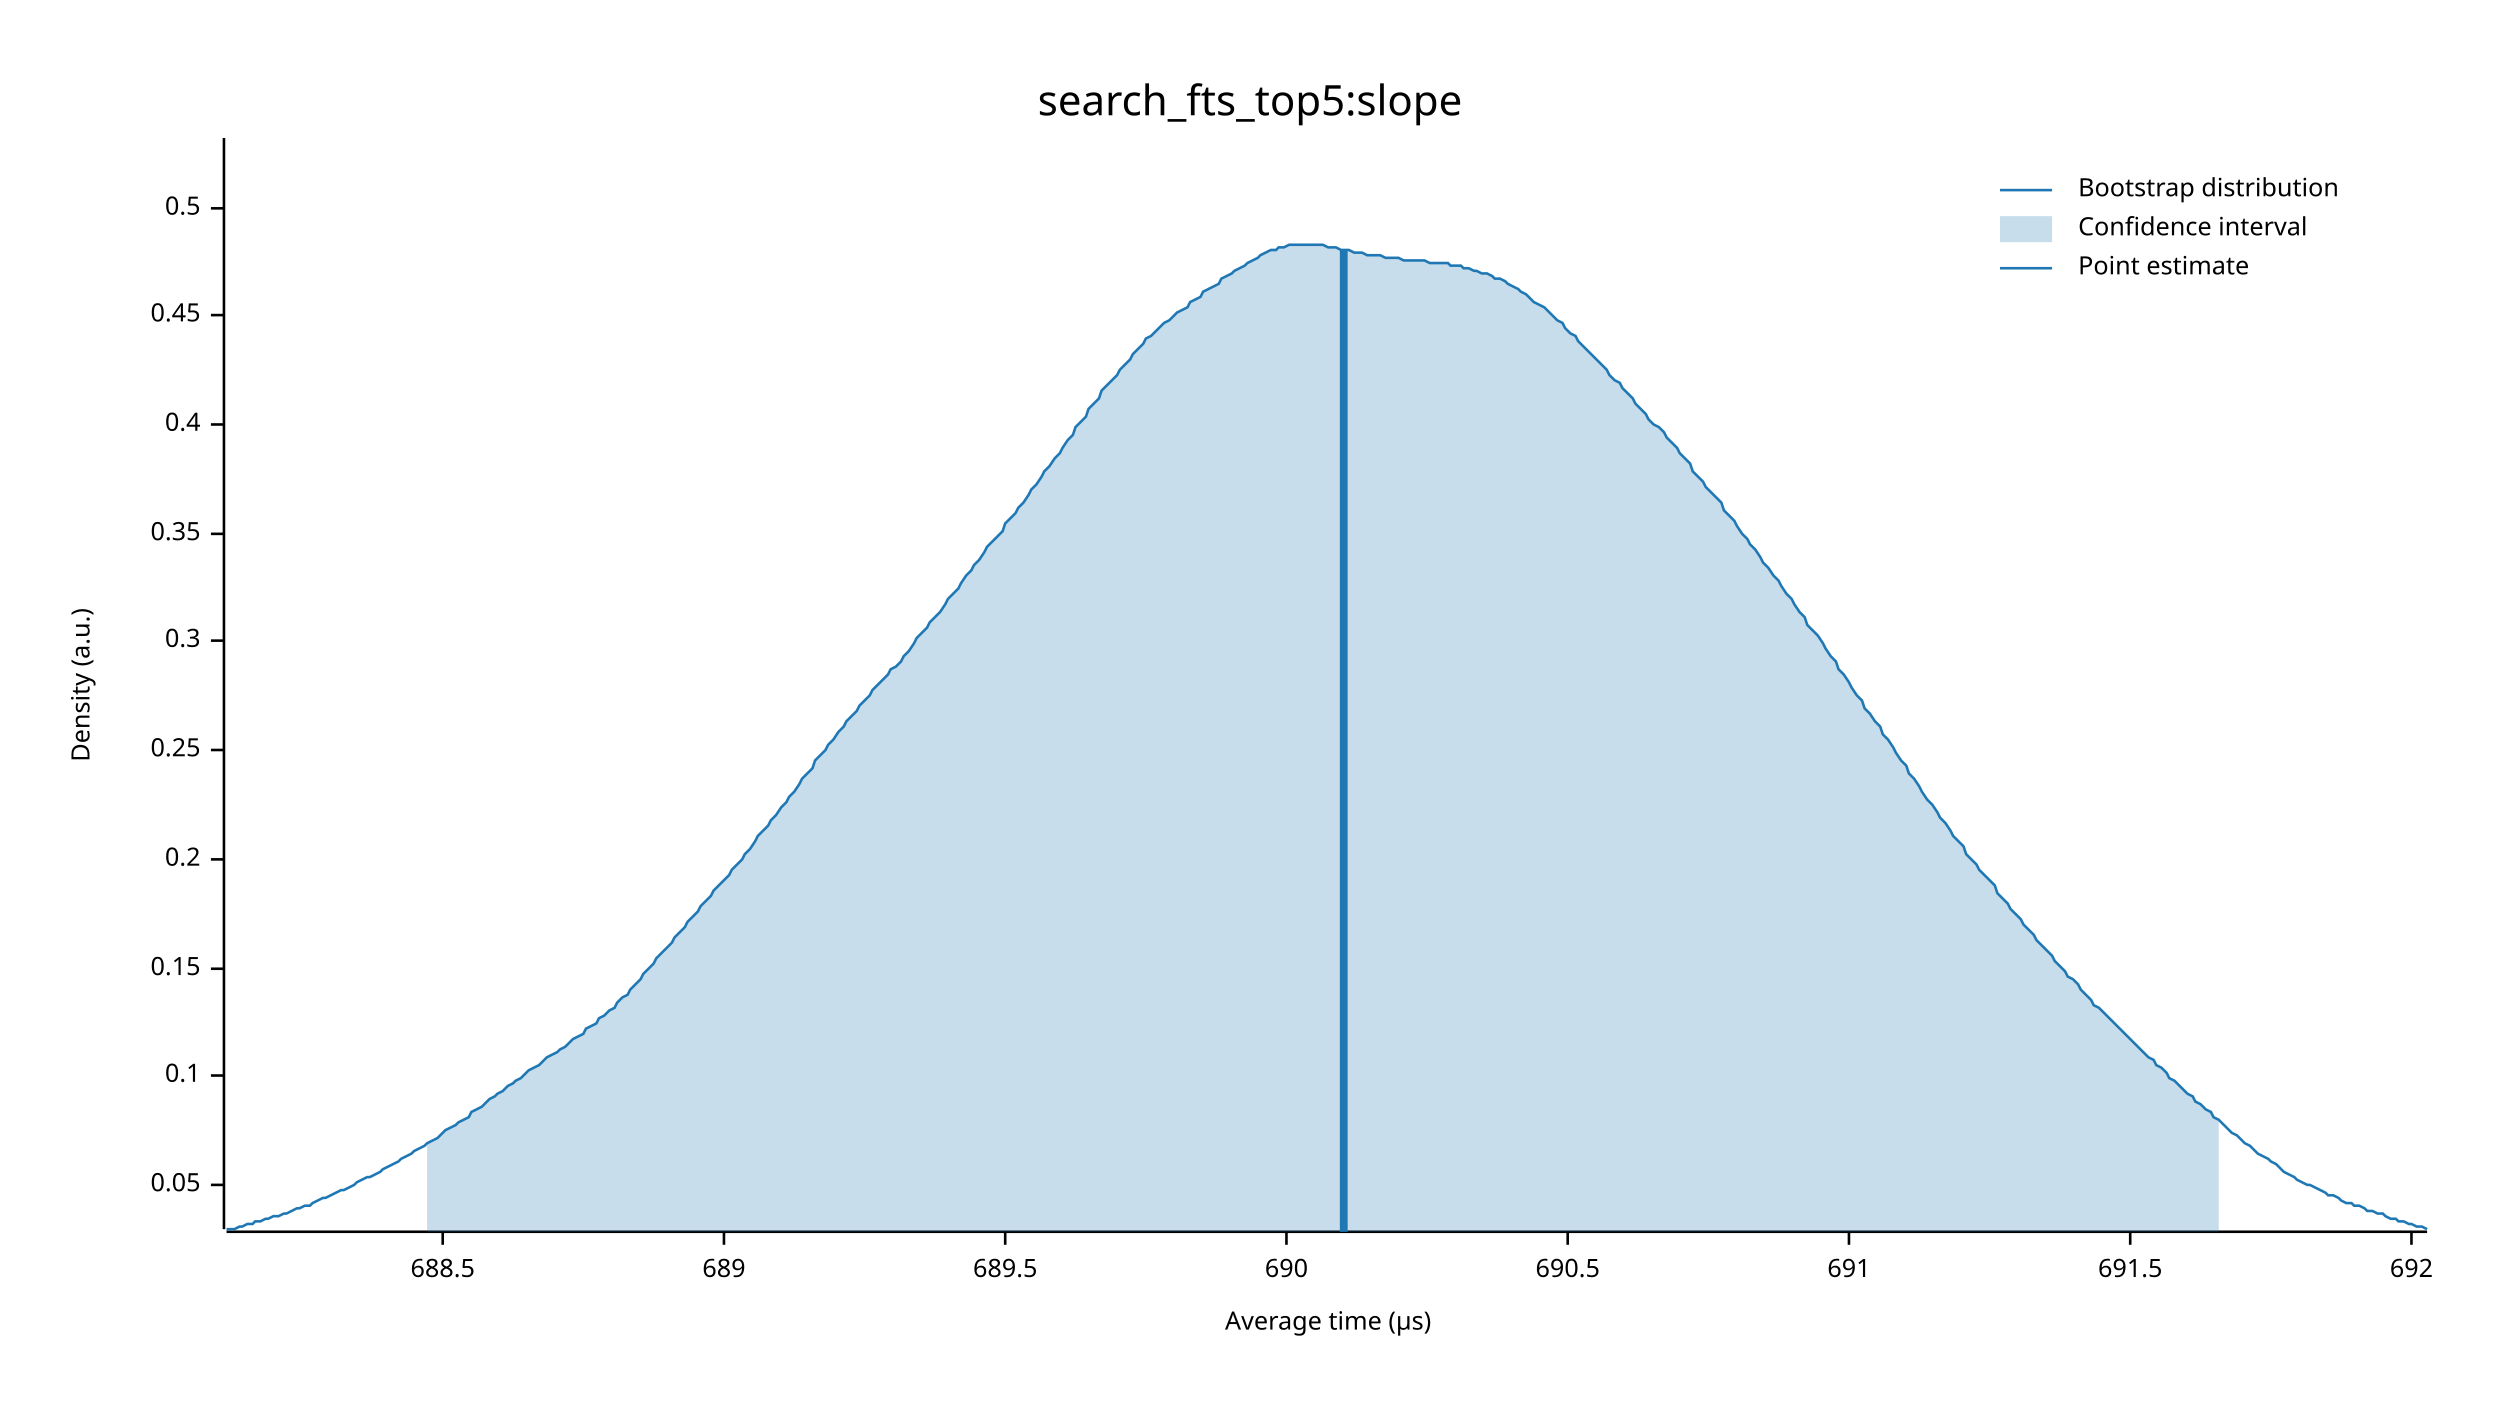
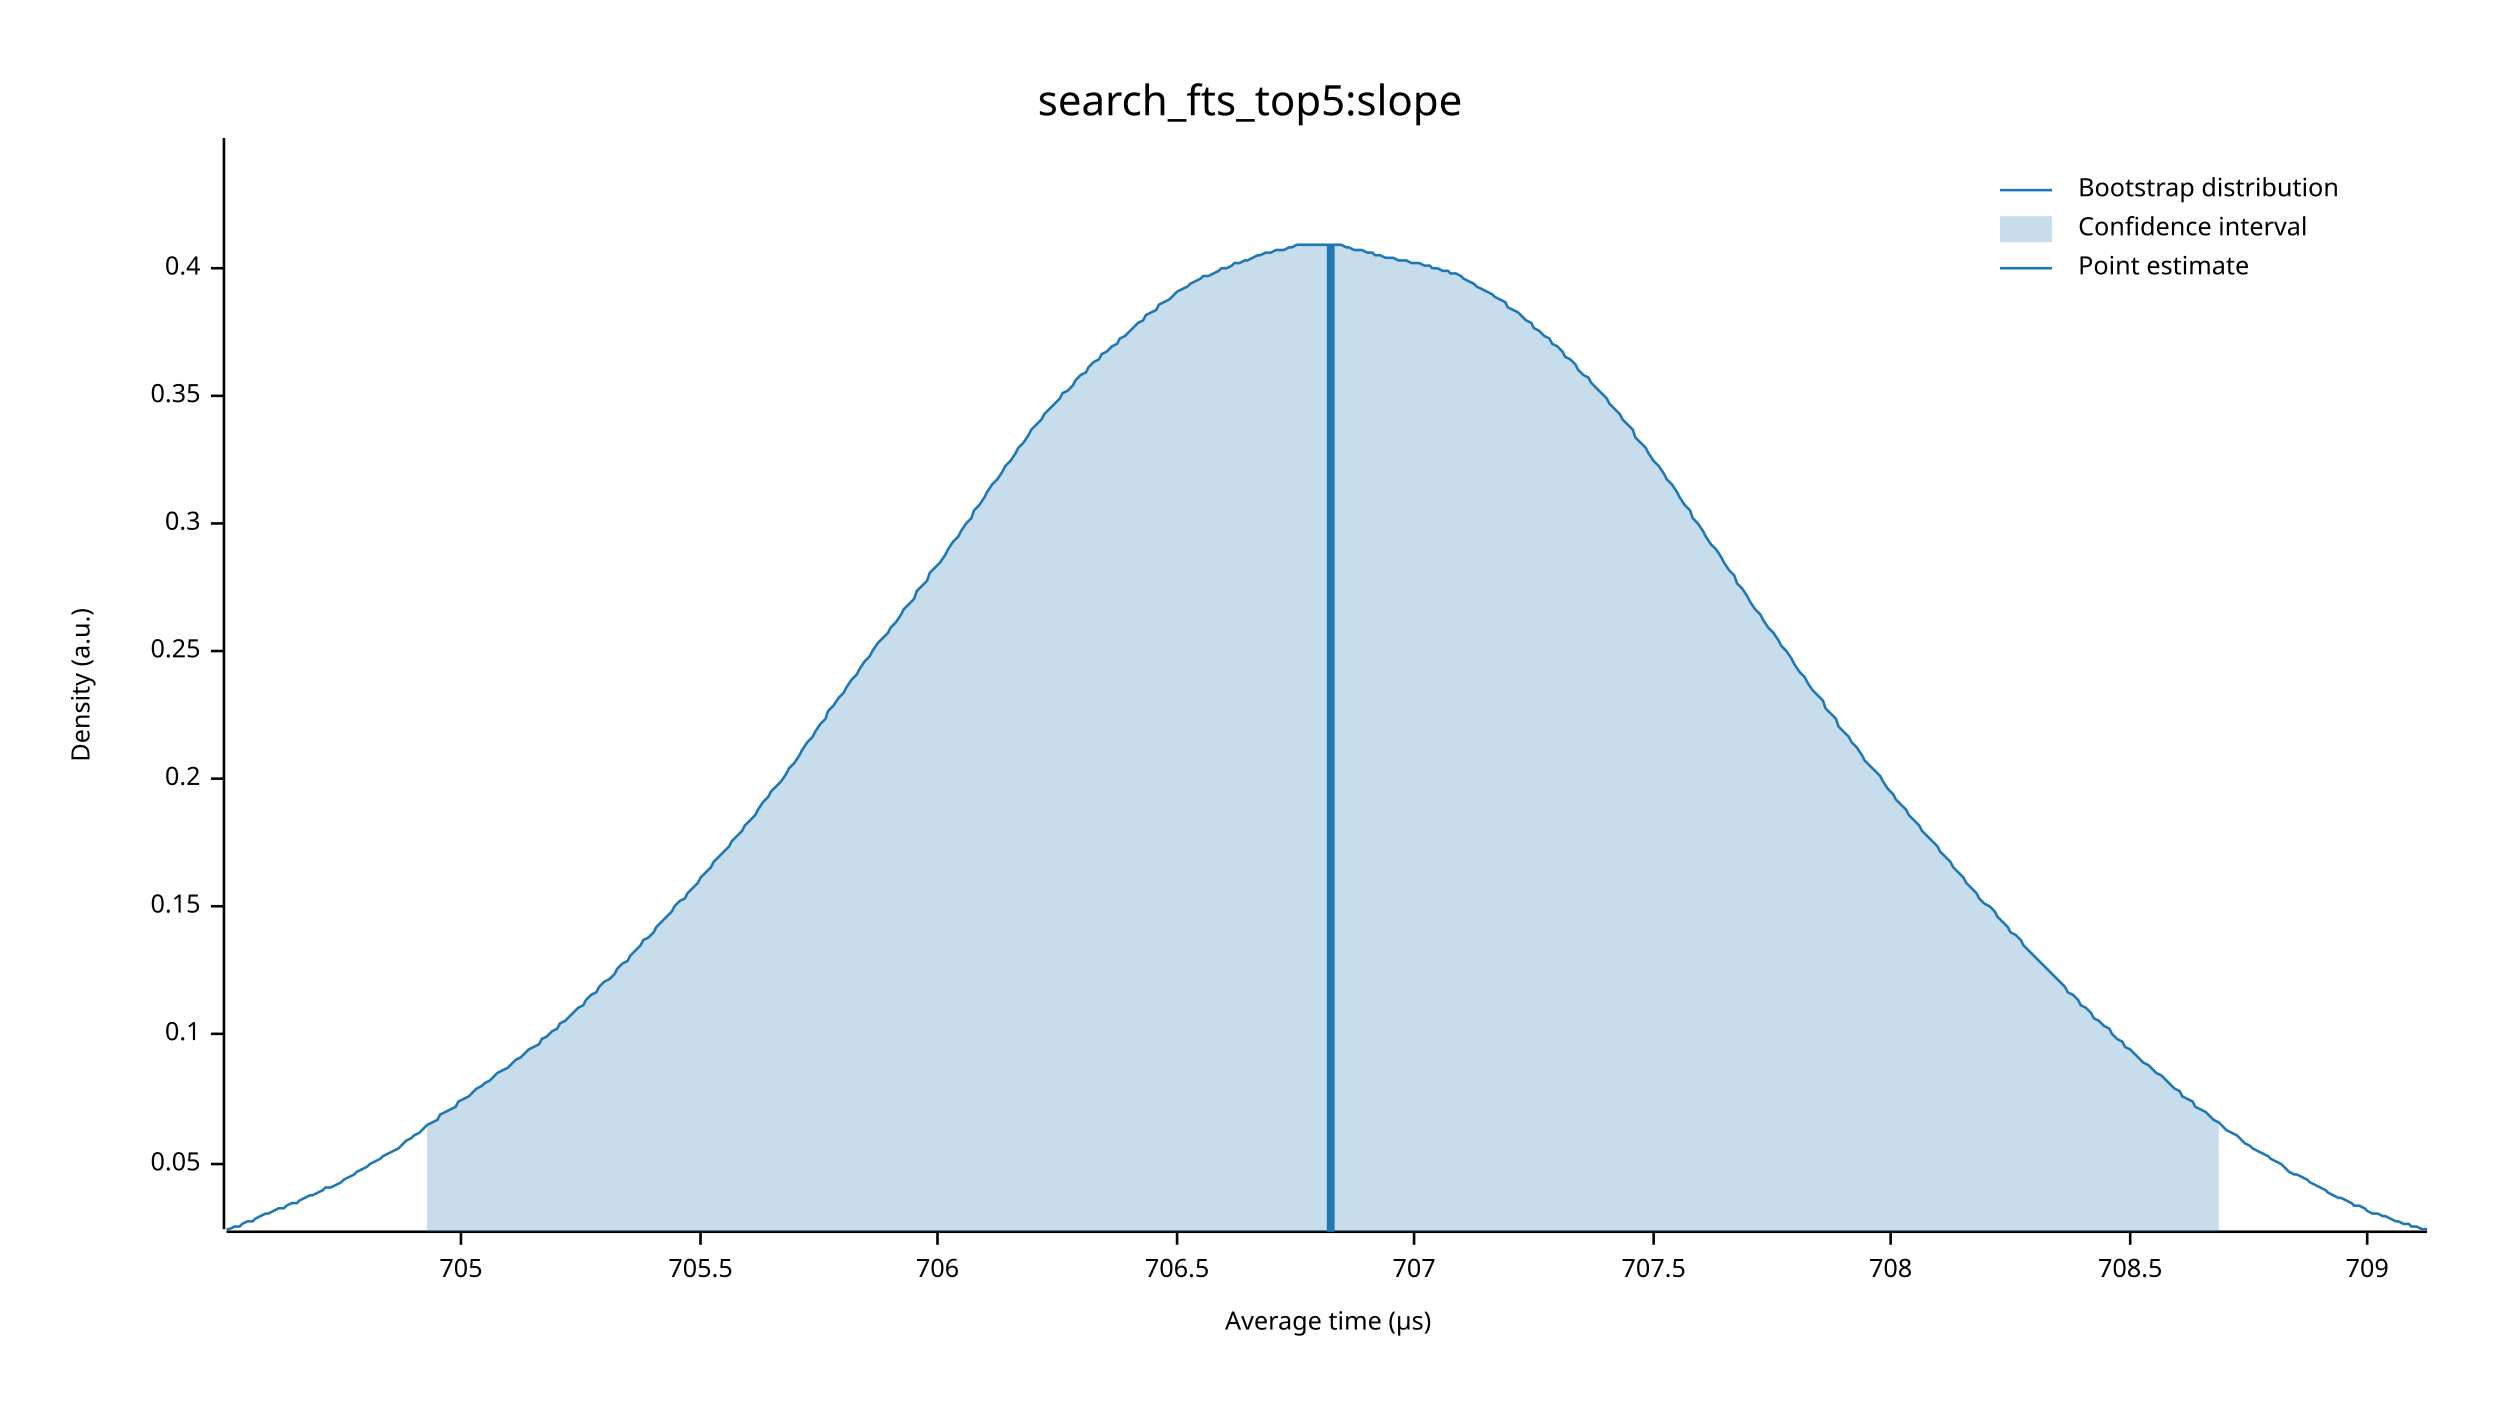
<svg xmlns="http://www.w3.org/2000/svg" width="960" height="540" viewBox="0 0 960 540">
  <text x="480" y="32" dy="0.76em" text-anchor="middle" font-family="sans-serif" font-size="16.129" opacity="1" fill="#000000">
search_fts_top5:slope
</text>
  <text x="27" y="263" dy="0.76em" text-anchor="middle" font-family="sans-serif" font-size="9.677" opacity="1" fill="#000000" transform="rotate(270, 27, 263)">
Density (a.u.)
</text>
  <text x="510" y="513" dy="-0.5ex" text-anchor="middle" font-family="sans-serif" font-size="9.677" opacity="1" fill="#000000">
Average time (µs)
</text>
  <polyline fill="none" opacity="1" stroke="#000000" stroke-width="1" points="86,53 86,472 " />
-   <text x="77" y="455" dy="0.5ex" text-anchor="end" font-family="sans-serif" font-size="9.677" opacity="1" fill="#000000">
+   <text x="77" y="447" dy="0.5ex" text-anchor="end" font-family="sans-serif" font-size="9.677" opacity="1" fill="#000000">
0.05
</text>
-   <polyline fill="none" opacity="1" stroke="#000000" stroke-width="1" points="81,455 86,455 " />
-   <text x="77" y="413" dy="0.5ex" text-anchor="end" font-family="sans-serif" font-size="9.677" opacity="1" fill="#000000">
+   <polyline fill="none" opacity="1" stroke="#000000" stroke-width="1" points="81,447 86,447 " />
+   <text x="77" y="397" dy="0.5ex" text-anchor="end" font-family="sans-serif" font-size="9.677" opacity="1" fill="#000000">
0.1
</text>
-   <polyline fill="none" opacity="1" stroke="#000000" stroke-width="1" points="81,413 86,413 " />
-   <text x="77" y="372" dy="0.5ex" text-anchor="end" font-family="sans-serif" font-size="9.677" opacity="1" fill="#000000">
+   <polyline fill="none" opacity="1" stroke="#000000" stroke-width="1" points="81,397 86,397 " />
+   <text x="77" y="348" dy="0.5ex" text-anchor="end" font-family="sans-serif" font-size="9.677" opacity="1" fill="#000000">
0.15
</text>
-   <polyline fill="none" opacity="1" stroke="#000000" stroke-width="1" points="81,372 86,372 " />
-   <text x="77" y="330" dy="0.5ex" text-anchor="end" font-family="sans-serif" font-size="9.677" opacity="1" fill="#000000">
+   <polyline fill="none" opacity="1" stroke="#000000" stroke-width="1" points="81,348 86,348 " />
+   <text x="77" y="299" dy="0.5ex" text-anchor="end" font-family="sans-serif" font-size="9.677" opacity="1" fill="#000000">
0.2
</text>
-   <polyline fill="none" opacity="1" stroke="#000000" stroke-width="1" points="81,330 86,330 " />
-   <text x="77" y="288" dy="0.5ex" text-anchor="end" font-family="sans-serif" font-size="9.677" opacity="1" fill="#000000">
+   <polyline fill="none" opacity="1" stroke="#000000" stroke-width="1" points="81,299 86,299 " />
+   <text x="77" y="250" dy="0.5ex" text-anchor="end" font-family="sans-serif" font-size="9.677" opacity="1" fill="#000000">
0.25
</text>
-   <polyline fill="none" opacity="1" stroke="#000000" stroke-width="1" points="81,288 86,288 " />
-   <text x="77" y="246" dy="0.5ex" text-anchor="end" font-family="sans-serif" font-size="9.677" opacity="1" fill="#000000">
+   <polyline fill="none" opacity="1" stroke="#000000" stroke-width="1" points="81,250 86,250 " />
+   <text x="77" y="201" dy="0.5ex" text-anchor="end" font-family="sans-serif" font-size="9.677" opacity="1" fill="#000000">
0.3
</text>
-   <polyline fill="none" opacity="1" stroke="#000000" stroke-width="1" points="81,246 86,246 " />
-   <text x="77" y="205" dy="0.5ex" text-anchor="end" font-family="sans-serif" font-size="9.677" opacity="1" fill="#000000">
+   <polyline fill="none" opacity="1" stroke="#000000" stroke-width="1" points="81,201 86,201 " />
+   <text x="77" y="152" dy="0.5ex" text-anchor="end" font-family="sans-serif" font-size="9.677" opacity="1" fill="#000000">
0.35
</text>
-   <polyline fill="none" opacity="1" stroke="#000000" stroke-width="1" points="81,205 86,205 " />
-   <text x="77" y="163" dy="0.5ex" text-anchor="end" font-family="sans-serif" font-size="9.677" opacity="1" fill="#000000">
+   <polyline fill="none" opacity="1" stroke="#000000" stroke-width="1" points="81,152 86,152 " />
+   <text x="77" y="103" dy="0.5ex" text-anchor="end" font-family="sans-serif" font-size="9.677" opacity="1" fill="#000000">
0.4
</text>
-   <polyline fill="none" opacity="1" stroke="#000000" stroke-width="1" points="81,163 86,163 " />
-   <text x="77" y="121" dy="0.5ex" text-anchor="end" font-family="sans-serif" font-size="9.677" opacity="1" fill="#000000">
- 0.45
+   <polyline fill="none" opacity="1" stroke="#000000" stroke-width="1" points="81,103 86,103 " />
+   <polyline fill="none" opacity="1" stroke="#000000" stroke-width="1" points="87,473 932,473 " />
+   <text x="177" y="483" dy="0.76em" text-anchor="middle" font-family="sans-serif" font-size="9.677" opacity="1" fill="#000000">
+ 705
</text>
-   <polyline fill="none" opacity="1" stroke="#000000" stroke-width="1" points="81,121 86,121 " />
-   <text x="77" y="80" dy="0.5ex" text-anchor="end" font-family="sans-serif" font-size="9.677" opacity="1" fill="#000000">
- 0.5
+   <polyline fill="none" opacity="1" stroke="#000000" stroke-width="1" points="177,473 177,478 " />
+   <text x="269" y="483" dy="0.76em" text-anchor="middle" font-family="sans-serif" font-size="9.677" opacity="1" fill="#000000">
+ 705.5
</text>
-   <polyline fill="none" opacity="1" stroke="#000000" stroke-width="1" points="81,80 86,80 " />
-   <polyline fill="none" opacity="1" stroke="#000000" stroke-width="1" points="87,473 932,473 " />
-   <text x="170" y="483" dy="0.76em" text-anchor="middle" font-family="sans-serif" font-size="9.677" opacity="1" fill="#000000">
- 688.5
+   <polyline fill="none" opacity="1" stroke="#000000" stroke-width="1" points="269,473 269,478 " />
+   <text x="360" y="483" dy="0.76em" text-anchor="middle" font-family="sans-serif" font-size="9.677" opacity="1" fill="#000000">
+ 706
</text>
-   <polyline fill="none" opacity="1" stroke="#000000" stroke-width="1" points="170,473 170,478 " />
-   <text x="278" y="483" dy="0.76em" text-anchor="middle" font-family="sans-serif" font-size="9.677" opacity="1" fill="#000000">
- 689
+   <polyline fill="none" opacity="1" stroke="#000000" stroke-width="1" points="360,473 360,478 " />
+   <text x="452" y="483" dy="0.76em" text-anchor="middle" font-family="sans-serif" font-size="9.677" opacity="1" fill="#000000">
+ 706.5
</text>
-   <polyline fill="none" opacity="1" stroke="#000000" stroke-width="1" points="278,473 278,478 " />
-   <text x="386" y="483" dy="0.76em" text-anchor="middle" font-family="sans-serif" font-size="9.677" opacity="1" fill="#000000">
- 689.5
+   <polyline fill="none" opacity="1" stroke="#000000" stroke-width="1" points="452,473 452,478 " />
+   <text x="543" y="483" dy="0.76em" text-anchor="middle" font-family="sans-serif" font-size="9.677" opacity="1" fill="#000000">
+ 707
</text>
-   <polyline fill="none" opacity="1" stroke="#000000" stroke-width="1" points="386,473 386,478 " />
-   <text x="494" y="483" dy="0.76em" text-anchor="middle" font-family="sans-serif" font-size="9.677" opacity="1" fill="#000000">
- 690
+   <polyline fill="none" opacity="1" stroke="#000000" stroke-width="1" points="543,473 543,478 " />
+   <text x="635" y="483" dy="0.76em" text-anchor="middle" font-family="sans-serif" font-size="9.677" opacity="1" fill="#000000">
+ 707.5
</text>
-   <polyline fill="none" opacity="1" stroke="#000000" stroke-width="1" points="494,473 494,478 " />
-   <text x="602" y="483" dy="0.76em" text-anchor="middle" font-family="sans-serif" font-size="9.677" opacity="1" fill="#000000">
- 690.5
+   <polyline fill="none" opacity="1" stroke="#000000" stroke-width="1" points="635,473 635,478 " />
+   <text x="726" y="483" dy="0.76em" text-anchor="middle" font-family="sans-serif" font-size="9.677" opacity="1" fill="#000000">
+ 708
</text>
-   <polyline fill="none" opacity="1" stroke="#000000" stroke-width="1" points="602,473 602,478 " />
-   <text x="710" y="483" dy="0.76em" text-anchor="middle" font-family="sans-serif" font-size="9.677" opacity="1" fill="#000000">
- 691
- </text>
-   <polyline fill="none" opacity="1" stroke="#000000" stroke-width="1" points="710,473 710,478 " />
+   <polyline fill="none" opacity="1" stroke="#000000" stroke-width="1" points="726,473 726,478 " />
  <text x="818" y="483" dy="0.76em" text-anchor="middle" font-family="sans-serif" font-size="9.677" opacity="1" fill="#000000">
- 691.5
+ 708.5
</text>
  <polyline fill="none" opacity="1" stroke="#000000" stroke-width="1" points="818,473 818,478 " />
-   <text x="926" y="483" dy="0.76em" text-anchor="middle" font-family="sans-serif" font-size="9.677" opacity="1" fill="#000000">
- 692
+   <text x="909" y="483" dy="0.76em" text-anchor="middle" font-family="sans-serif" font-size="9.677" opacity="1" fill="#000000">
+ 709
</text>
-   <polyline fill="none" opacity="1" stroke="#000000" stroke-width="1" points="926,473 926,478 " />
-   <polyline fill="none" opacity="1" stroke="#1F78B4" stroke-width="1" points="87,472 88,472 90,472 92,471 93,471 95,470 97,470 98,469 100,469 102,468 103,468 105,467 107,467 109,466 110,466 112,465 114,464 115,464 117,463 119,463 120,462 122,461 124,460 125,460 127,459 129,458 131,457 132,457 134,456 136,455 137,454 139,453 141,452 142,452 144,451 146,450 147,449 149,448 151,447 153,446 154,445 156,444 158,443 159,442 161,441 163,440 164,439 166,438 168,437 169,436 171,434 173,433 175,432 176,431 178,430 180,429 181,427 183,426 185,425 186,424 188,422 190,421 191,420 193,419 195,417 197,416 198,415 200,414 202,412 203,411 205,410 207,409 208,408 210,406 212,405 214,404 215,403 217,402 219,400 220,399 222,398 224,397 225,395 227,394 229,393 230,391 232,390 234,388 236,387 237,385 239,383 241,382 242,380 244,378 246,376 247,374 249,372 251,370 252,368 254,366 256,364 258,362 259,360 261,358 263,356 264,354 266,352 268,350 269,348 271,346 273,344 274,342 276,340 278,338 280,336 281,334 283,332 285,330 286,328 288,326 290,323 291,321 293,319 295,317 296,315 298,313 300,310 302,308 303,306 305,304 307,301 308,299 310,297 312,295 313,292 315,290 317,288 318,286 320,284 322,281 324,279 325,277 327,275 329,273 330,271 332,269 334,267 335,265 337,263 339,261 341,259 342,257 344,256 346,254 347,252 349,250 351,247 352,245 354,243 356,241 357,239 359,237 361,235 363,232 364,230 366,228 368,226 369,224 371,221 373,219 374,217 376,215 378,212 379,210 381,208 383,206 385,204 386,201 388,199 390,197 391,195 393,193 395,190 396,188 398,186 400,183 401,181 403,179 405,176 407,174 408,172 410,169 412,167 413,164 415,162 417,160 418,157 420,155 422,153 423,150 425,148 427,146 429,144 430,142 432,140 434,138 435,136 437,134 439,132 440,130 442,129 444,127 445,126 447,124 449,123 451,121 452,120 454,119 456,118 457,116 459,115 461,114 462,112 464,111 466,110 468,109 469,107 471,106 473,105 474,104 476,103 478,102 479,101 481,100 483,99 484,98 486,97 488,96 490,96 491,95 493,95 495,94 496,94 498,94 500,94 501,94 503,94 505,94 506,94 508,94 510,95 512,95 513,95 515,96 517,96 518,96 520,97 522,97 523,97 525,98 527,98 528,98 530,98 532,99 534,99 535,99 537,99 539,100 540,100 542,100 544,100 545,100 547,100 549,101 550,101 552,101 554,101 556,101 557,102 559,102 561,102 562,103 564,103 566,104 567,104 569,105 571,105 573,106 574,107 576,107 578,108 579,109 581,110 583,111 584,112 586,113 588,115 589,116 591,117 593,118 595,120 596,121 598,123 600,124 601,126 603,128 605,129 606,131 608,133 610,135 611,136 613,138 615,140 617,142 618,144 620,146 622,147 623,149 625,151 627,153 628,155 630,157 632,159 633,161 635,163 637,164 639,166 640,168 642,170 644,172 645,174 647,176 649,178 650,181 652,183 654,185 655,187 657,189 659,191 661,193 662,196 664,198 666,200 667,202 669,205 671,207 672,209 674,211 676,214 677,216 679,218 681,221 683,223 684,225 686,228 688,230 689,232 691,235 693,237 694,240 696,242 698,244 700,247 701,249 703,252 705,254 706,257 708,259 710,262 711,264 713,267 715,269 716,272 718,274 720,277 722,279 723,282 725,284 727,287 728,289 730,292 732,294 733,297 735,299 737,302 738,304 740,307 742,309 744,312 745,314 747,316 749,319 750,321 752,323 754,325 755,328 757,330 759,332 760,334 762,336 764,338 766,340 767,343 769,345 771,347 772,349 774,351 776,353 777,355 779,357 781,359 782,361 784,363 786,365 788,367 789,369 791,371 793,373 794,375 796,376 798,378 799,380 801,382 803,384 804,386 806,387 808,389 810,391 811,392 813,394 815,396 816,397 818,399 820,401 821,402 823,404 825,406 827,407 828,409 830,410 832,412 833,414 835,415 837,417 838,418 840,420 842,421 843,423 845,424 847,426 849,427 850,429 852,430 854,432 855,433 857,435 859,436 860,437 862,439 864,440 865,441 867,443 869,444 871,445 872,446 874,447 876,449 877,450 879,451 881,452 882,453 884,454 886,455 887,455 889,456 891,457 893,458 894,459 896,459 898,460 899,461 901,462 903,462 904,463 906,463 908,464 909,465 911,465 913,466 915,466 916,467 918,468 920,468 921,469 923,469 925,470 926,470 928,471 930,471 932,472 " />
-   <polygon opacity="0.25" fill="#1F78B4" points="164,439 166,438 168,437 169,436 171,434 173,433 175,432 176,431 178,430 180,429 181,427 183,426 185,425 186,424 188,422 190,421 191,420 193,419 195,417 197,416 198,415 200,414 202,412 203,411 205,410 207,409 208,408 210,406 212,405 214,404 215,403 217,402 219,400 220,399 222,398 224,397 225,395 227,394 229,393 230,391 232,390 234,388 236,387 237,385 239,383 241,382 242,380 244,378 246,376 247,374 249,372 251,370 252,368 254,366 256,364 258,362 259,360 261,358 263,356 264,354 266,352 268,350 269,348 271,346 273,344 274,342 276,340 278,338 280,336 281,334 283,332 285,330 286,328 288,326 290,323 291,321 293,319 295,317 296,315 298,313 300,310 302,308 303,306 305,304 307,301 308,299 310,297 312,295 313,292 315,290 317,288 318,286 320,284 322,281 324,279 325,277 327,275 329,273 330,271 332,269 334,267 335,265 337,263 339,261 341,259 342,257 344,256 346,254 347,252 349,250 351,247 352,245 354,243 356,241 357,239 359,237 361,235 363,232 364,230 366,228 368,226 369,224 371,221 373,219 374,217 376,215 378,212 379,210 381,208 383,206 385,204 386,201 388,199 390,197 391,195 393,193 395,190 396,188 398,186 400,183 401,181 403,179 405,176 407,174 408,172 410,169 412,167 413,164 415,162 417,160 418,157 420,155 422,153 423,150 425,148 427,146 429,144 430,142 432,140 434,138 435,136 437,134 439,132 440,130 442,129 444,127 445,126 447,124 449,123 451,121 452,120 454,119 456,118 457,116 459,115 461,114 462,112 464,111 466,110 468,109 469,107 471,106 473,105 474,104 476,103 478,102 479,101 481,100 483,99 484,98 486,97 488,96 490,96 491,95 493,95 495,94 496,94 498,94 500,94 501,94 503,94 505,94 506,94 508,94 510,95 512,95 513,95 515,96 517,96 518,96 520,97 522,97 523,97 525,98 527,98 528,98 530,98 532,99 534,99 535,99 537,99 539,100 540,100 542,100 544,100 545,100 547,100 549,101 550,101 552,101 554,101 556,101 557,102 559,102 561,102 562,103 564,103 566,104 567,104 569,105 571,105 573,106 574,107 576,107 578,108 579,109 581,110 583,111 584,112 586,113 588,115 589,116 591,117 593,118 595,120 596,121 598,123 600,124 601,126 603,128 605,129 606,131 608,133 610,135 611,136 613,138 615,140 617,142 618,144 620,146 622,147 623,149 625,151 627,153 628,155 630,157 632,159 633,161 635,163 637,164 639,166 640,168 642,170 644,172 645,174 647,176 649,178 650,181 652,183 654,185 655,187 657,189 659,191 661,193 662,196 664,198 666,200 667,202 669,205 671,207 672,209 674,211 676,214 677,216 679,218 681,221 683,223 684,225 686,228 688,230 689,232 691,235 693,237 694,240 696,242 698,244 700,247 701,249 703,252 705,254 706,257 708,259 710,262 711,264 713,267 715,269 716,272 718,274 720,277 722,279 723,282 725,284 727,287 728,289 730,292 732,294 733,297 735,299 737,302 738,304 740,307 742,309 744,312 745,314 747,316 749,319 750,321 752,323 754,325 755,328 757,330 759,332 760,334 762,336 764,338 766,340 767,343 769,345 771,347 772,349 774,351 776,353 777,355 779,357 781,359 782,361 784,363 786,365 788,367 789,369 791,371 793,373 794,375 796,376 798,378 799,380 801,382 803,384 804,386 806,387 808,389 810,391 811,392 813,394 815,396 816,397 818,399 820,401 821,402 823,404 825,406 827,407 828,409 830,410 832,412 833,414 835,415 837,417 838,418 840,420 842,421 843,423 845,424 847,426 849,427 850,429 852,430 852,473 164,473 " />
-   <polyline fill="none" opacity="1" stroke="#1F78B4" stroke-width="3" points="516,473 516,96 " />
+   <polyline fill="none" opacity="1" stroke="#000000" stroke-width="1" points="909,473 909,478 " />
+   <polyline fill="none" opacity="1" stroke="#1F78B4" stroke-width="1" points="87,472 88,472 90,471 92,471 93,470 95,469 97,469 98,468 100,467 102,466 103,466 105,465 107,464 109,464 110,463 112,462 114,462 115,461 117,460 119,459 120,459 122,458 124,457 125,456 127,456 129,455 131,454 132,453 134,452 136,451 137,450 139,449 141,448 142,447 144,446 146,445 147,444 149,443 151,442 153,441 154,440 156,438 158,437 159,436 161,435 163,433 164,432 166,431 168,430 169,428 171,427 173,426 175,425 176,423 178,422 180,421 181,420 183,418 185,417 186,416 188,415 190,413 191,412 193,411 195,410 197,408 198,407 200,406 202,404 203,403 205,402 207,401 208,399 210,398 212,396 214,395 215,393 217,392 219,390 220,389 222,387 224,386 225,384 227,382 229,381 230,379 232,377 234,376 236,374 237,372 239,370 241,369 242,367 244,365 246,363 247,361 249,360 251,358 252,356 254,354 256,352 258,350 259,348 261,346 263,345 264,343 266,341 268,339 269,337 271,335 273,333 274,331 276,329 278,327 280,325 281,323 283,321 285,319 286,317 288,315 290,313 291,311 293,308 295,306 296,304 298,302 300,300 302,297 303,295 305,293 307,290 308,288 310,285 312,283 313,281 315,278 317,276 318,273 320,271 322,268 324,266 325,264 327,261 329,259 330,257 332,254 334,252 335,250 337,247 339,245 341,243 342,241 344,239 346,236 347,234 349,232 351,230 352,227 354,225 356,223 357,220 359,218 361,216 363,213 364,211 366,208 368,206 369,204 371,201 373,199 374,196 376,194 378,191 379,189 381,186 383,184 385,181 386,179 388,177 390,174 391,172 393,170 395,167 396,165 398,163 400,161 401,159 403,157 405,155 407,153 408,151 410,150 412,148 413,146 415,144 417,143 418,141 420,139 422,138 423,136 425,135 427,133 429,132 430,130 432,129 434,127 435,126 437,124 439,123 440,121 442,120 444,119 445,117 447,116 449,115 451,113 452,112 454,111 456,110 457,109 459,108 461,107 462,106 464,106 466,105 468,104 469,103 471,103 473,102 474,101 476,101 478,100 479,100 481,99 483,98 484,98 486,97 488,97 490,96 491,96 493,96 495,95 496,95 498,94 500,94 501,94 503,94 505,94 506,94 508,94 510,94 512,94 513,94 515,94 517,95 518,95 520,96 522,96 523,96 525,97 527,97 528,98 530,98 532,99 534,99 535,99 537,100 539,100 540,100 542,101 544,101 545,101 547,102 549,102 550,103 552,103 554,104 556,104 557,105 559,105 561,106 562,107 564,108 566,109 567,110 569,111 571,112 573,113 574,114 576,115 578,116 579,118 581,119 583,120 584,121 586,123 588,124 589,126 591,127 593,129 595,130 596,132 598,133 600,135 601,137 603,138 605,140 606,142 608,144 610,145 611,147 613,149 615,151 617,153 618,155 620,157 622,159 623,161 625,163 627,165 628,168 630,170 632,172 633,174 635,177 637,179 639,182 640,184 642,186 644,189 645,191 647,194 649,196 650,199 652,201 654,204 655,206 657,209 659,211 661,214 662,216 664,219 666,221 667,224 669,226 671,229 672,231 674,234 676,236 677,238 679,241 681,243 683,246 684,248 686,250 688,253 689,255 691,258 693,260 694,262 696,265 698,267 700,269 701,272 703,274 705,276 706,279 708,281 710,283 711,285 713,287 715,290 716,292 718,294 720,296 722,298 723,300 725,303 727,305 728,307 730,309 732,311 733,313 735,315 737,317 738,319 740,321 742,323 744,325 745,327 747,329 749,331 750,333 752,335 754,337 755,339 757,341 759,343 760,345 762,347 764,348 766,350 767,352 769,354 771,356 772,358 774,359 776,361 777,363 779,365 781,367 782,368 784,370 786,372 788,374 789,375 791,377 793,379 794,381 796,382 798,384 799,386 801,387 803,389 804,391 806,392 808,394 810,395 811,397 813,399 815,400 816,402 818,403 820,405 821,406 823,408 825,409 827,411 828,412 830,413 832,415 833,416 835,418 837,419 838,421 840,422 842,423 843,425 845,426 847,427 849,429 850,430 852,431 854,433 855,434 857,435 859,436 860,437 862,439 864,440 865,441 867,442 869,443 871,444 872,445 874,446 876,447 877,448 879,450 881,451 882,451 884,452 886,453 887,454 889,455 891,456 893,457 894,458 896,459 898,460 899,460 901,461 903,462 904,463 906,463 908,464 909,465 911,466 913,466 915,467 916,467 918,468 920,469 921,469 923,470 925,470 926,471 928,471 930,472 932,472 " />
+   <polygon opacity="0.25" fill="#1F78B4" points="164,432 166,431 168,430 169,428 171,427 173,426 175,425 176,423 178,422 180,421 181,420 183,418 185,417 186,416 188,415 190,413 191,412 193,411 195,410 197,408 198,407 200,406 202,404 203,403 205,402 207,401 208,399 210,398 212,396 214,395 215,393 217,392 219,390 220,389 222,387 224,386 225,384 227,382 229,381 230,379 232,377 234,376 236,374 237,372 239,370 241,369 242,367 244,365 246,363 247,361 249,360 251,358 252,356 254,354 256,352 258,350 259,348 261,346 263,345 264,343 266,341 268,339 269,337 271,335 273,333 274,331 276,329 278,327 280,325 281,323 283,321 285,319 286,317 288,315 290,313 291,311 293,308 295,306 296,304 298,302 300,300 302,297 303,295 305,293 307,290 308,288 310,285 312,283 313,281 315,278 317,276 318,273 320,271 322,268 324,266 325,264 327,261 329,259 330,257 332,254 334,252 335,250 337,247 339,245 341,243 342,241 344,239 346,236 347,234 349,232 351,230 352,227 354,225 356,223 357,220 359,218 361,216 363,213 364,211 366,208 368,206 369,204 371,201 373,199 374,196 376,194 378,191 379,189 381,186 383,184 385,181 386,179 388,177 390,174 391,172 393,170 395,167 396,165 398,163 400,161 401,159 403,157 405,155 407,153 408,151 410,150 412,148 413,146 415,144 417,143 418,141 420,139 422,138 423,136 425,135 427,133 429,132 430,130 432,129 434,127 435,126 437,124 439,123 440,121 442,120 444,119 445,117 447,116 449,115 451,113 452,112 454,111 456,110 457,109 459,108 461,107 462,106 464,106 466,105 468,104 469,103 471,103 473,102 474,101 476,101 478,100 479,100 481,99 483,98 484,98 486,97 488,97 490,96 491,96 493,96 495,95 496,95 498,94 500,94 501,94 503,94 505,94 506,94 508,94 510,94 512,94 513,94 515,94 517,95 518,95 520,96 522,96 523,96 525,97 527,97 528,98 530,98 532,99 534,99 535,99 537,100 539,100 540,100 542,101 544,101 545,101 547,102 549,102 550,103 552,103 554,104 556,104 557,105 559,105 561,106 562,107 564,108 566,109 567,110 569,111 571,112 573,113 574,114 576,115 578,116 579,118 581,119 583,120 584,121 586,123 588,124 589,126 591,127 593,129 595,130 596,132 598,133 600,135 601,137 603,138 605,140 606,142 608,144 610,145 611,147 613,149 615,151 617,153 618,155 620,157 622,159 623,161 625,163 627,165 628,168 630,170 632,172 633,174 635,177 637,179 639,182 640,184 642,186 644,189 645,191 647,194 649,196 650,199 652,201 654,204 655,206 657,209 659,211 661,214 662,216 664,219 666,221 667,224 669,226 671,229 672,231 674,234 676,236 677,238 679,241 681,243 683,246 684,248 686,250 688,253 689,255 691,258 693,260 694,262 696,265 698,267 700,269 701,272 703,274 705,276 706,279 708,281 710,283 711,285 713,287 715,290 716,292 718,294 720,296 722,298 723,300 725,303 727,305 728,307 730,309 732,311 733,313 735,315 737,317 738,319 740,321 742,323 744,325 745,327 747,329 749,331 750,333 752,335 754,337 755,339 757,341 759,343 760,345 762,347 764,348 766,350 767,352 769,354 771,356 772,358 774,359 776,361 777,363 779,365 781,367 782,368 784,370 786,372 788,374 789,375 791,377 793,379 794,381 796,382 798,384 799,386 801,387 803,389 804,391 806,392 808,394 810,395 811,397 813,399 815,400 816,402 818,403 820,405 821,406 823,408 825,409 827,411 828,412 830,413 832,415 833,416 835,418 837,419 838,421 840,422 842,423 843,425 845,426 847,427 849,429 850,430 852,431 852,473 164,473 " />
+   <polyline fill="none" opacity="1" stroke="#1F78B4" stroke-width="3" points="511,473 511,94 " />
  <text x="798" y="68" dy="0.76em" text-anchor="start" font-family="sans-serif" font-size="9.677" opacity="1" fill="#000000">
Bootstrap distribution
</text>
  <text x="798" y="83" dy="0.76em" text-anchor="start" font-family="sans-serif" font-size="9.677" opacity="1" fill="#000000">
Confidence interval
</text>
  <text x="798" y="98" dy="0.76em" text-anchor="start" font-family="sans-serif" font-size="9.677" opacity="1" fill="#000000">
Point estimate
</text>
  <polyline fill="none" opacity="1" stroke="#1F78B4" stroke-width="1" points="768,73 788,73 " />
  <rect x="768" y="83" width="20" height="10" opacity="0.25" fill="#1F78B4" stroke="none" />
  <polyline fill="none" opacity="1" stroke="#1F78B4" stroke-width="1" points="768,103 788,103 " />
</svg>
